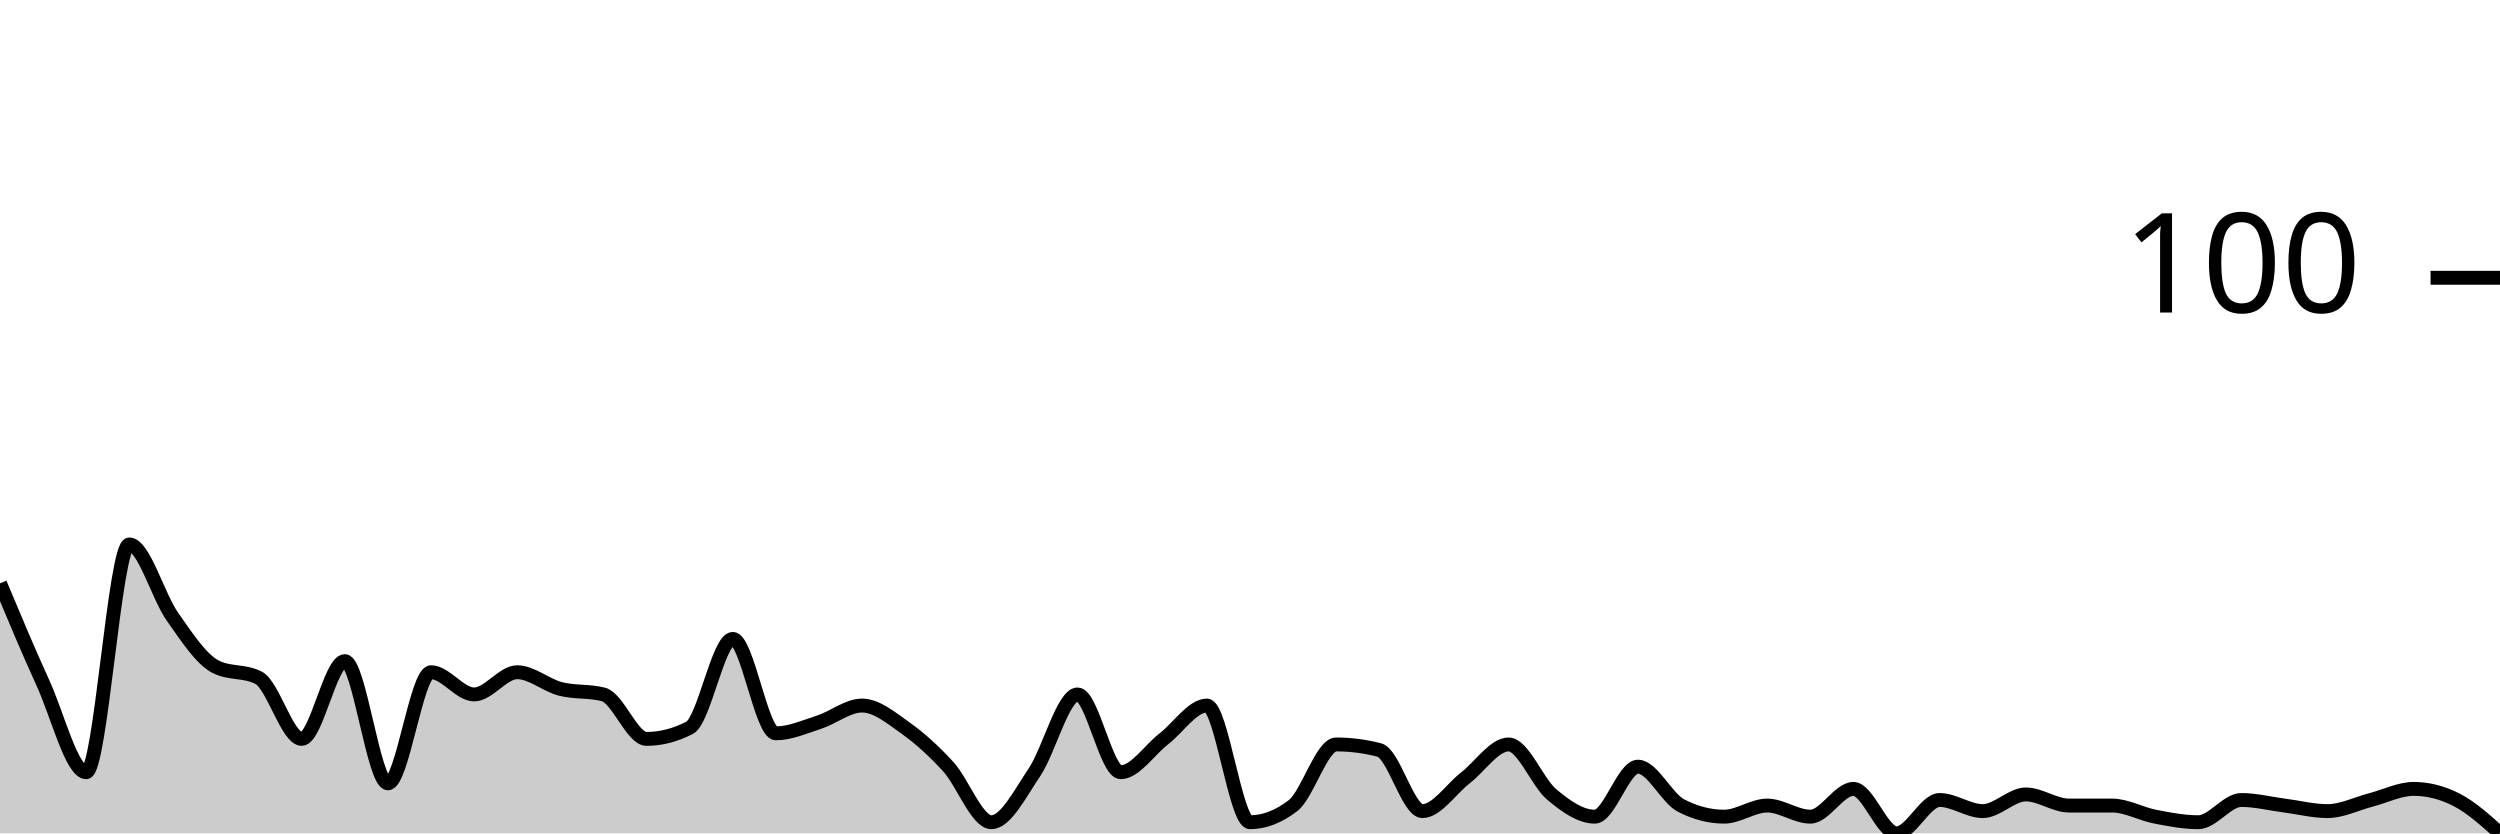
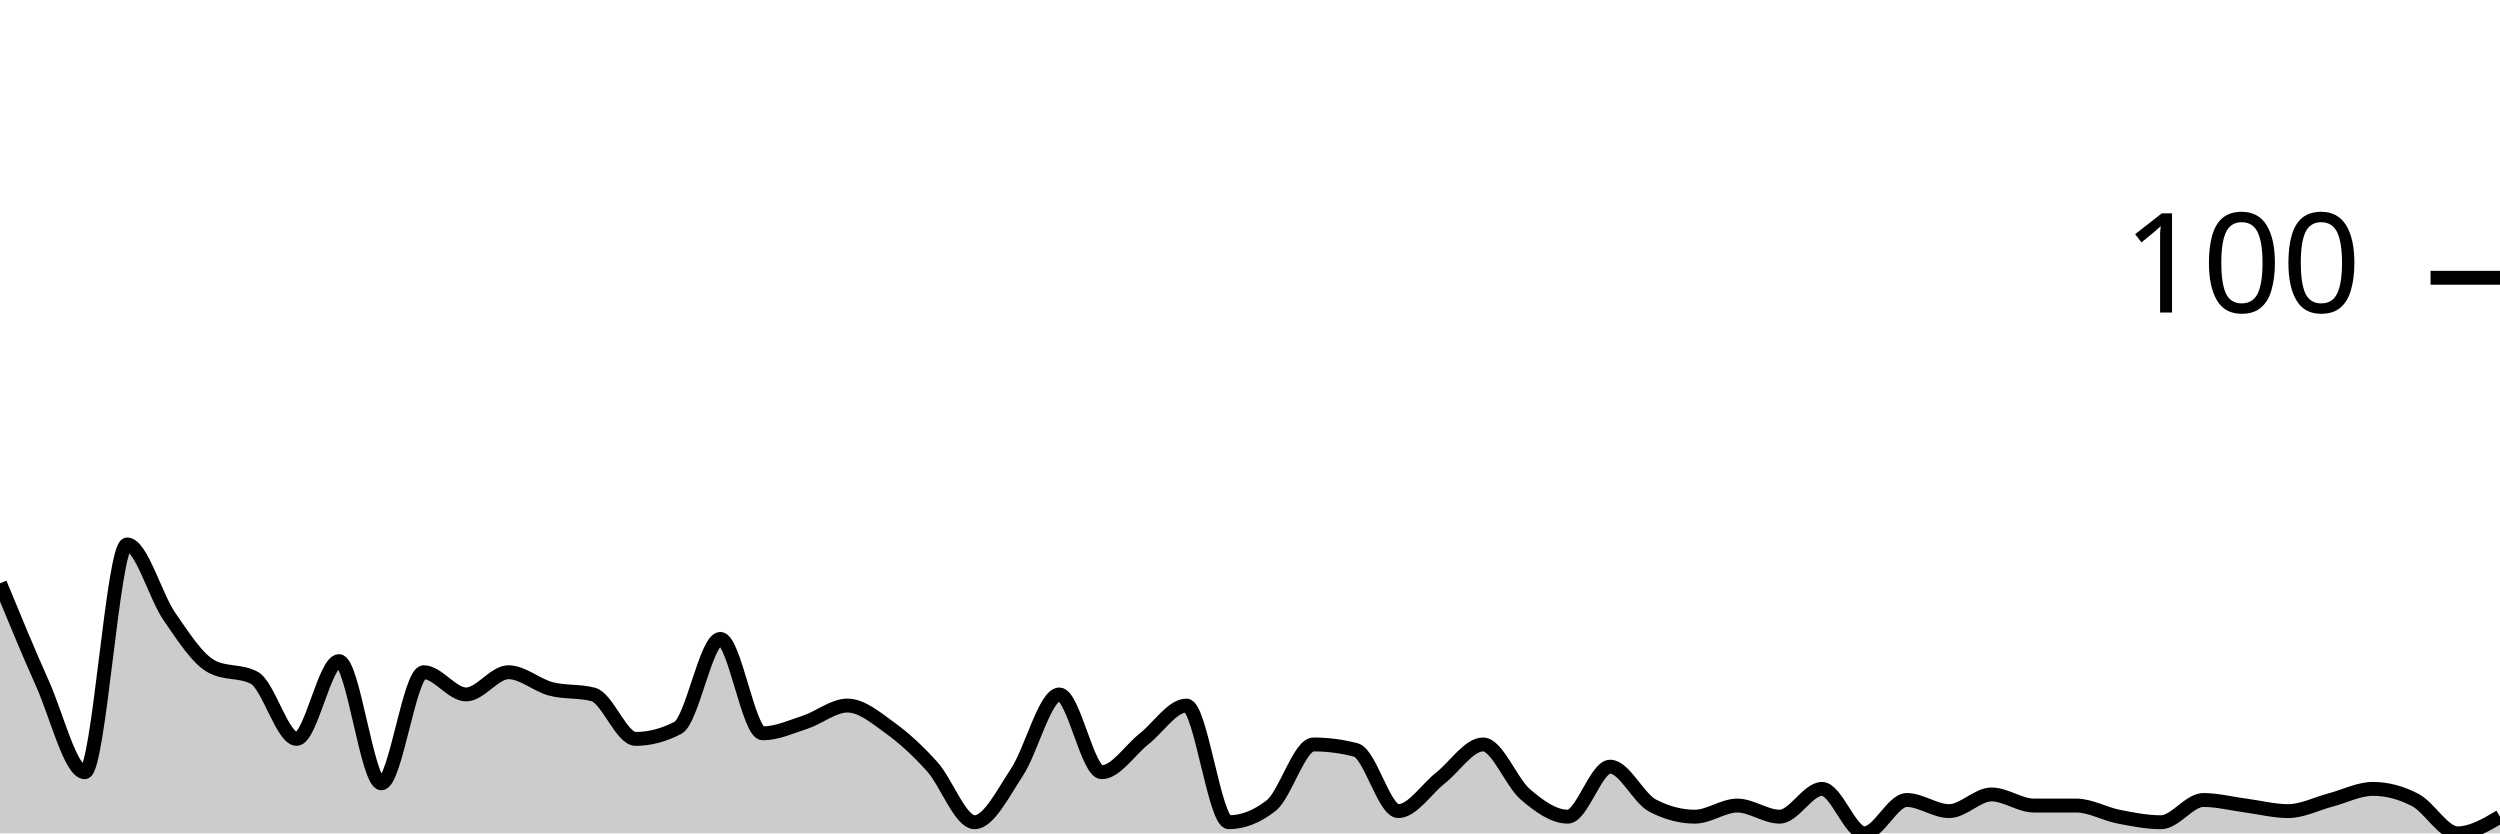
<svg xmlns="http://www.w3.org/2000/svg" viewBox="0 0 180 60">
  <g transform="translate(0,20)">
-     <path class="area" fill="rgba(0, 0, 0, 0.2)" d="M0,22C1.034,24.467,2.069,26.933,3.103,29.2C4.138,31.467,5.172,35.6,6.207,35.6C7.241,35.6,8.276,19.2,9.31,19.2C10.345,19.2,11.379,22.933,12.414,24.4C13.448,25.867,14.483,27.467,15.517,28C16.552,28.533,17.586,28.267,18.621,28.8C19.655,29.333,20.69,33.2,21.724,33.2C22.759,33.2,23.793,27.6,24.828,27.6C25.862,27.6,26.897,36.4,27.931,36.4C28.966,36.4,30,28.4,31.034,28.4C32.069,28.4,33.103,30,34.138,30C35.172,30,36.207,28.4,37.241,28.4C38.276,28.4,39.31,29.333,40.345,29.6C41.379,29.867,42.414,29.733,43.448,30C44.483,30.267,45.517,33.2,46.552,33.2C47.586,33.2,48.621,32.933,49.655,32.4C50.69,31.867,51.724,26,52.759,26C53.793,26,54.828,32.8,55.862,32.8C56.897,32.8,57.931,32.333,58.966,32C60,31.667,61.034,30.8,62.069,30.8C63.103,30.8,64.138,31.667,65.172,32.4C66.207,33.133,67.241,34.067,68.276,35.2C69.31,36.333,70.345,39.2,71.379,39.2C72.414,39.2,73.448,37.133,74.483,35.6C75.517,34.067,76.552,30,77.586,30C78.621,30,79.655,35.6,80.69,35.6C81.724,35.6,82.759,34,83.793,33.2C84.828,32.4,85.862,30.8,86.897,30.8C87.931,30.8,88.966,39.2,90,39.2C91.034,39.2,92.069,38.8,93.103,38C94.138,37.2,95.172,33.6,96.207,33.6C97.241,33.6,98.276,33.733,99.31,34C100.345,34.267,101.379,38.4,102.414,38.4C103.448,38.4,104.483,36.8,105.517,36C106.552,35.2,107.586,33.6,108.621,33.6C109.655,33.6,110.69,36.333,111.724,37.2C112.759,38.067,113.793,38.8,114.828,38.8C115.862,38.8,116.897,35.2,117.931,35.2C118.966,35.2,120,37.467,121.034,38C122.069,38.533,123.103,38.8,124.138,38.8C125.172,38.8,126.207,38,127.241,38C128.276,38,129.31,38.8,130.345,38.8C131.379,38.8,132.414,36.8,133.448,36.8C134.483,36.8,135.517,40,136.552,40C137.586,40,138.621,37.6,139.655,37.6C140.69,37.6,141.724,38.4,142.759,38.4C143.793,38.4,144.828,37.2,145.862,37.2C146.897,37.2,147.931,38,148.966,38C150,38,151.034,38,152.069,38C153.103,38,154.138,38.6,155.172,38.8C156.207,39,157.241,39.2,158.276,39.2C159.31,39.2,160.345,37.6,161.379,37.6C162.414,37.6,163.448,37.867,164.483,38C165.517,38.133,166.552,38.4,167.586,38.4C168.621,38.4,169.655,37.867,170.69,37.6C171.724,37.333,172.759,36.8,173.793,36.8C174.828,36.8,175.862,37.067,176.897,37.6C177.931,38.133,178.966,39.067,180,40L180,40C178.966,40,177.931,40,176.897,40C175.862,40,174.828,40,173.793,40C172.759,40,171.724,40,170.69,40C169.655,40,168.621,40,167.586,40C166.552,40,165.517,40,164.483,40C163.448,40,162.414,40,161.379,40C160.345,40,159.31,40,158.276,40C157.241,40,156.207,40,155.172,40C154.138,40,153.103,40,152.069,40C151.034,40,150,40,148.966,40C147.931,40,146.897,40,145.862,40C144.828,40,143.793,40,142.759,40C141.724,40,140.69,40,139.655,40C138.621,40,137.586,40,136.552,40C135.517,40,134.483,40,133.448,40C132.414,40,131.379,40,130.345,40C129.31,40,128.276,40,127.241,40C126.207,40,125.172,40,124.138,40C123.103,40,122.069,40,121.034,40C120,40,118.966,40,117.931,40C116.897,40,115.862,40,114.828,40C113.793,40,112.759,40,111.724,40C110.69,40,109.655,40,108.621,40C107.586,40,106.552,40,105.517,40C104.483,40,103.448,40,102.414,40C101.379,40,100.345,40,99.31,40C98.276,40,97.241,40,96.207,40C95.172,40,94.138,40,93.103,40C92.069,40,91.034,40,90,40C88.966,40,87.931,40,86.897,40C85.862,40,84.828,40,83.793,40C82.759,40,81.724,40,80.69,40C79.655,40,78.621,40,77.586,40C76.552,40,75.517,40,74.483,40C73.448,40,72.414,40,71.379,40C70.345,40,69.31,40,68.276,40C67.241,40,66.207,40,65.172,40C64.138,40,63.103,40,62.069,40C61.034,40,60,40,58.966,40C57.931,40,56.897,40,55.862,40C54.828,40,53.793,40,52.759,40C51.724,40,50.69,40,49.655,40C48.621,40,47.586,40,46.552,40C45.517,40,44.483,40,43.448,40C42.414,40,41.379,40,40.345,40C39.31,40,38.276,40,37.241,40C36.207,40,35.172,40,34.138,40C33.103,40,32.069,40,31.034,40C30,40,28.966,40,27.931,40C26.897,40,25.862,40,24.828,40C23.793,40,22.759,40,21.724,40C20.69,40,19.655,40,18.621,40C17.586,40,16.552,40,15.517,40C14.483,40,13.448,40,12.414,40C11.379,40,10.345,40,9.31,40C8.276,40,7.241,40,6.207,40C5.172,40,4.138,40,3.103,40C2.069,40,1.034,40,0,40Z" />
-     <path class="line" stroke="black" fill="none" d="M0,22C1.034,24.467,2.069,26.933,3.103,29.2C4.138,31.467,5.172,35.6,6.207,35.6C7.241,35.6,8.276,19.2,9.31,19.2C10.345,19.2,11.379,22.933,12.414,24.4C13.448,25.867,14.483,27.467,15.517,28C16.552,28.533,17.586,28.267,18.621,28.8C19.655,29.333,20.69,33.2,21.724,33.2C22.759,33.2,23.793,27.6,24.828,27.6C25.862,27.6,26.897,36.4,27.931,36.4C28.966,36.4,30,28.4,31.034,28.4C32.069,28.4,33.103,30,34.138,30C35.172,30,36.207,28.4,37.241,28.4C38.276,28.4,39.31,29.333,40.345,29.6C41.379,29.867,42.414,29.733,43.448,30C44.483,30.267,45.517,33.2,46.552,33.2C47.586,33.2,48.621,32.933,49.655,32.4C50.69,31.867,51.724,26,52.759,26C53.793,26,54.828,32.8,55.862,32.8C56.897,32.8,57.931,32.333,58.966,32C60,31.667,61.034,30.8,62.069,30.8C63.103,30.8,64.138,31.667,65.172,32.4C66.207,33.133,67.241,34.067,68.276,35.2C69.31,36.333,70.345,39.2,71.379,39.2C72.414,39.2,73.448,37.133,74.483,35.6C75.517,34.067,76.552,30,77.586,30C78.621,30,79.655,35.6,80.69,35.6C81.724,35.6,82.759,34,83.793,33.2C84.828,32.4,85.862,30.8,86.897,30.8C87.931,30.8,88.966,39.2,90,39.2C91.034,39.2,92.069,38.8,93.103,38C94.138,37.2,95.172,33.6,96.207,33.6C97.241,33.6,98.276,33.733,99.31,34C100.345,34.267,101.379,38.4,102.414,38.4C103.448,38.4,104.483,36.8,105.517,36C106.552,35.2,107.586,33.6,108.621,33.6C109.655,33.6,110.69,36.333,111.724,37.2C112.759,38.067,113.793,38.8,114.828,38.8C115.862,38.8,116.897,35.2,117.931,35.2C118.966,35.2,120,37.467,121.034,38C122.069,38.533,123.103,38.8,124.138,38.8C125.172,38.8,126.207,38,127.241,38C128.276,38,129.31,38.8,130.345,38.8C131.379,38.8,132.414,36.8,133.448,36.8C134.483,36.8,135.517,40,136.552,40C137.586,40,138.621,37.6,139.655,37.6C140.69,37.6,141.724,38.4,142.759,38.4C143.793,38.4,144.828,37.2,145.862,37.2C146.897,37.2,147.931,38,148.966,38C150,38,151.034,38,152.069,38C153.103,38,154.138,38.6,155.172,38.8C156.207,39,157.241,39.2,158.276,39.2C159.31,39.2,160.345,37.6,161.379,37.6C162.414,37.6,163.448,37.867,164.483,38C165.517,38.133,166.552,38.4,167.586,38.4C168.621,38.4,169.655,37.867,170.69,37.6C171.724,37.333,172.759,36.8,173.793,36.8C174.828,36.8,175.862,37.067,176.897,37.6C177.931,38.133,178.966,39.067,180,40" />
+     <path class="area" fill="rgba(0, 0, 0, 0.2)" d="M0,22C1.017,24.467,2.034,26.933,3.051,29.2C4.068,31.467,5.085,35.6,6.102,35.6C7.119,35.6,8.136,19.2,9.153,19.2C10.169,19.2,11.186,22.933,12.203,24.4C13.22,25.867,14.237,27.467,15.254,28C16.271,28.533,17.288,28.267,18.305,28.8C19.322,29.333,20.339,33.2,21.356,33.2C22.373,33.2,23.39,27.6,24.407,27.6C25.424,27.6,26.441,36.4,27.458,36.4C28.475,36.4,29.492,28.4,30.508,28.4C31.525,28.4,32.542,30,33.559,30C34.576,30,35.593,28.4,36.61,28.4C37.627,28.4,38.644,29.333,39.661,29.6C40.678,29.867,41.695,29.733,42.712,30C43.729,30.267,44.746,33.2,45.763,33.2C46.78,33.2,47.797,32.933,48.814,32.4C49.831,31.867,50.847,26,51.864,26C52.881,26,53.898,32.8,54.915,32.8C55.932,32.8,56.949,32.333,57.966,32C58.983,31.667,60,30.8,61.017,30.8C62.034,30.8,63.051,31.667,64.068,32.4C65.085,33.133,66.102,34.067,67.119,35.2C68.136,36.333,69.153,39.2,70.169,39.2C71.186,39.2,72.203,37.133,73.22,35.6C74.237,34.067,75.254,30,76.271,30C77.288,30,78.305,35.6,79.322,35.6C80.339,35.6,81.356,34,82.373,33.2C83.39,32.4,84.407,30.8,85.424,30.8C86.441,30.8,87.458,39.2,88.475,39.2C89.492,39.2,90.508,38.8,91.525,38C92.542,37.2,93.559,33.6,94.576,33.6C95.593,33.6,96.61,33.733,97.627,34C98.644,34.267,99.661,38.4,100.678,38.4C101.695,38.4,102.712,36.8,103.729,36C104.746,35.2,105.763,33.6,106.78,33.6C107.797,33.6,108.814,36.333,109.831,37.2C110.847,38.067,111.864,38.8,112.881,38.8C113.898,38.8,114.915,35.2,115.932,35.2C116.949,35.2,117.966,37.467,118.983,38C120,38.533,121.017,38.8,122.034,38.8C123.051,38.8,124.068,38,125.085,38C126.102,38,127.119,38.8,128.136,38.8C129.153,38.8,130.169,36.8,131.186,36.8C132.203,36.8,133.22,40,134.237,40C135.254,40,136.271,37.6,137.288,37.6C138.305,37.6,139.322,38.4,140.339,38.4C141.356,38.4,142.373,37.2,143.39,37.2C144.407,37.2,145.424,38,146.441,38C147.458,38,148.475,38,149.492,38C150.508,38,151.525,38.6,152.542,38.8C153.559,39,154.576,39.2,155.593,39.2C156.61,39.2,157.627,37.6,158.644,37.6C159.661,37.6,160.678,37.867,161.695,38C162.712,38.133,163.729,38.4,164.746,38.4C165.763,38.4,166.78,37.867,167.797,37.6C168.814,37.333,169.831,36.8,170.847,36.8C171.864,36.8,172.881,37.067,173.898,37.6C174.915,38.133,175.932,40,176.949,40C177.966,40,178.983,39.4,180,38.8L180,40C178.983,40,177.966,40,176.949,40C175.932,40,174.915,40,173.898,40C172.881,40,171.864,40,170.847,40C169.831,40,168.814,40,167.797,40C166.78,40,165.763,40,164.746,40C163.729,40,162.712,40,161.695,40C160.678,40,159.661,40,158.644,40C157.627,40,156.61,40,155.593,40C154.576,40,153.559,40,152.542,40C151.525,40,150.508,40,149.492,40C148.475,40,147.458,40,146.441,40C145.424,40,144.407,40,143.39,40C142.373,40,141.356,40,140.339,40C139.322,40,138.305,40,137.288,40C136.271,40,135.254,40,134.237,40C133.22,40,132.203,40,131.186,40C130.169,40,129.153,40,128.136,40C127.119,40,126.102,40,125.085,40C124.068,40,123.051,40,122.034,40C121.017,40,120,40,118.983,40C117.966,40,116.949,40,115.932,40C114.915,40,113.898,40,112.881,40C111.864,40,110.847,40,109.831,40C108.814,40,107.797,40,106.78,40C105.763,40,104.746,40,103.729,40C102.712,40,101.695,40,100.678,40C99.661,40,98.644,40,97.627,40C96.61,40,95.593,40,94.576,40C93.559,40,92.542,40,91.525,40C90.508,40,89.492,40,88.475,40C87.458,40,86.441,40,85.424,40C84.407,40,83.39,40,82.373,40C81.356,40,80.339,40,79.322,40C78.305,40,77.288,40,76.271,40C75.254,40,74.237,40,73.22,40C72.203,40,71.186,40,70.169,40C69.153,40,68.136,40,67.119,40C66.102,40,65.085,40,64.068,40C63.051,40,62.034,40,61.017,40C60,40,58.983,40,57.966,40C56.949,40,55.932,40,54.915,40C53.898,40,52.881,40,51.864,40C50.847,40,49.831,40,48.814,40C47.797,40,46.78,40,45.763,40C44.746,40,43.729,40,42.712,40C41.695,40,40.678,40,39.661,40C38.644,40,37.627,40,36.61,40C35.593,40,34.576,40,33.559,40C32.542,40,31.525,40,30.508,40C29.492,40,28.475,40,27.458,40C26.441,40,25.424,40,24.407,40C23.39,40,22.373,40,21.356,40C20.339,40,19.322,40,18.305,40C17.288,40,16.271,40,15.254,40C14.237,40,13.22,40,12.203,40C11.186,40,10.169,40,9.153,40C8.136,40,7.119,40,6.102,40C5.085,40,4.068,40,3.051,40C2.034,40,1.017,40,0,40Z" />
+     <path class="line" stroke="black" fill="none" d="M0,22C1.017,24.467,2.034,26.933,3.051,29.2C4.068,31.467,5.085,35.6,6.102,35.6C7.119,35.6,8.136,19.2,9.153,19.2C10.169,19.2,11.186,22.933,12.203,24.4C13.22,25.867,14.237,27.467,15.254,28C16.271,28.533,17.288,28.267,18.305,28.8C19.322,29.333,20.339,33.2,21.356,33.2C22.373,33.2,23.39,27.6,24.407,27.6C25.424,27.6,26.441,36.4,27.458,36.4C28.475,36.4,29.492,28.4,30.508,28.4C31.525,28.4,32.542,30,33.559,30C34.576,30,35.593,28.4,36.61,28.4C37.627,28.4,38.644,29.333,39.661,29.6C40.678,29.867,41.695,29.733,42.712,30C43.729,30.267,44.746,33.2,45.763,33.2C46.78,33.2,47.797,32.933,48.814,32.4C49.831,31.867,50.847,26,51.864,26C52.881,26,53.898,32.8,54.915,32.8C55.932,32.8,56.949,32.333,57.966,32C58.983,31.667,60,30.8,61.017,30.8C62.034,30.8,63.051,31.667,64.068,32.4C65.085,33.133,66.102,34.067,67.119,35.2C68.136,36.333,69.153,39.2,70.169,39.2C71.186,39.2,72.203,37.133,73.22,35.6C74.237,34.067,75.254,30,76.271,30C77.288,30,78.305,35.6,79.322,35.6C80.339,35.6,81.356,34,82.373,33.2C83.39,32.4,84.407,30.8,85.424,30.8C86.441,30.8,87.458,39.2,88.475,39.2C89.492,39.2,90.508,38.8,91.525,38C92.542,37.2,93.559,33.6,94.576,33.6C95.593,33.6,96.61,33.733,97.627,34C98.644,34.267,99.661,38.4,100.678,38.4C101.695,38.4,102.712,36.8,103.729,36C104.746,35.2,105.763,33.6,106.78,33.6C107.797,33.6,108.814,36.333,109.831,37.2C110.847,38.067,111.864,38.8,112.881,38.8C113.898,38.8,114.915,35.2,115.932,35.2C116.949,35.2,117.966,37.467,118.983,38C120,38.533,121.017,38.8,122.034,38.8C123.051,38.8,124.068,38,125.085,38C126.102,38,127.119,38.8,128.136,38.8C129.153,38.8,130.169,36.8,131.186,36.8C132.203,36.8,133.22,40,134.237,40C135.254,40,136.271,37.6,137.288,37.6C138.305,37.6,139.322,38.4,140.339,38.4C141.356,38.4,142.373,37.2,143.39,37.2C144.407,37.2,145.424,38,146.441,38C147.458,38,148.475,38,149.492,38C150.508,38,151.525,38.6,152.542,38.8C153.559,39,154.576,39.2,155.593,39.2C156.61,39.2,157.627,37.6,158.644,37.6C159.661,37.6,160.678,37.867,161.695,38C162.712,38.133,163.729,38.4,164.746,38.4C165.763,38.4,166.78,37.867,167.797,37.6C168.814,37.333,169.831,36.8,170.847,36.8C171.864,36.8,172.881,37.067,173.898,37.6C174.915,38.133,175.932,40,176.949,40C177.966,40,178.983,39.4,180,38.8" />
    <path class="axis-ceiling" stroke-width="1" stroke="black" fill="none" d="M175,0L180,0" />
    <text class="axis-ceiling-label" font-family="sans-serif" text-anchor="end" font-size="10px" x="170" y="2.5">100</text>
  </g>
</svg>
